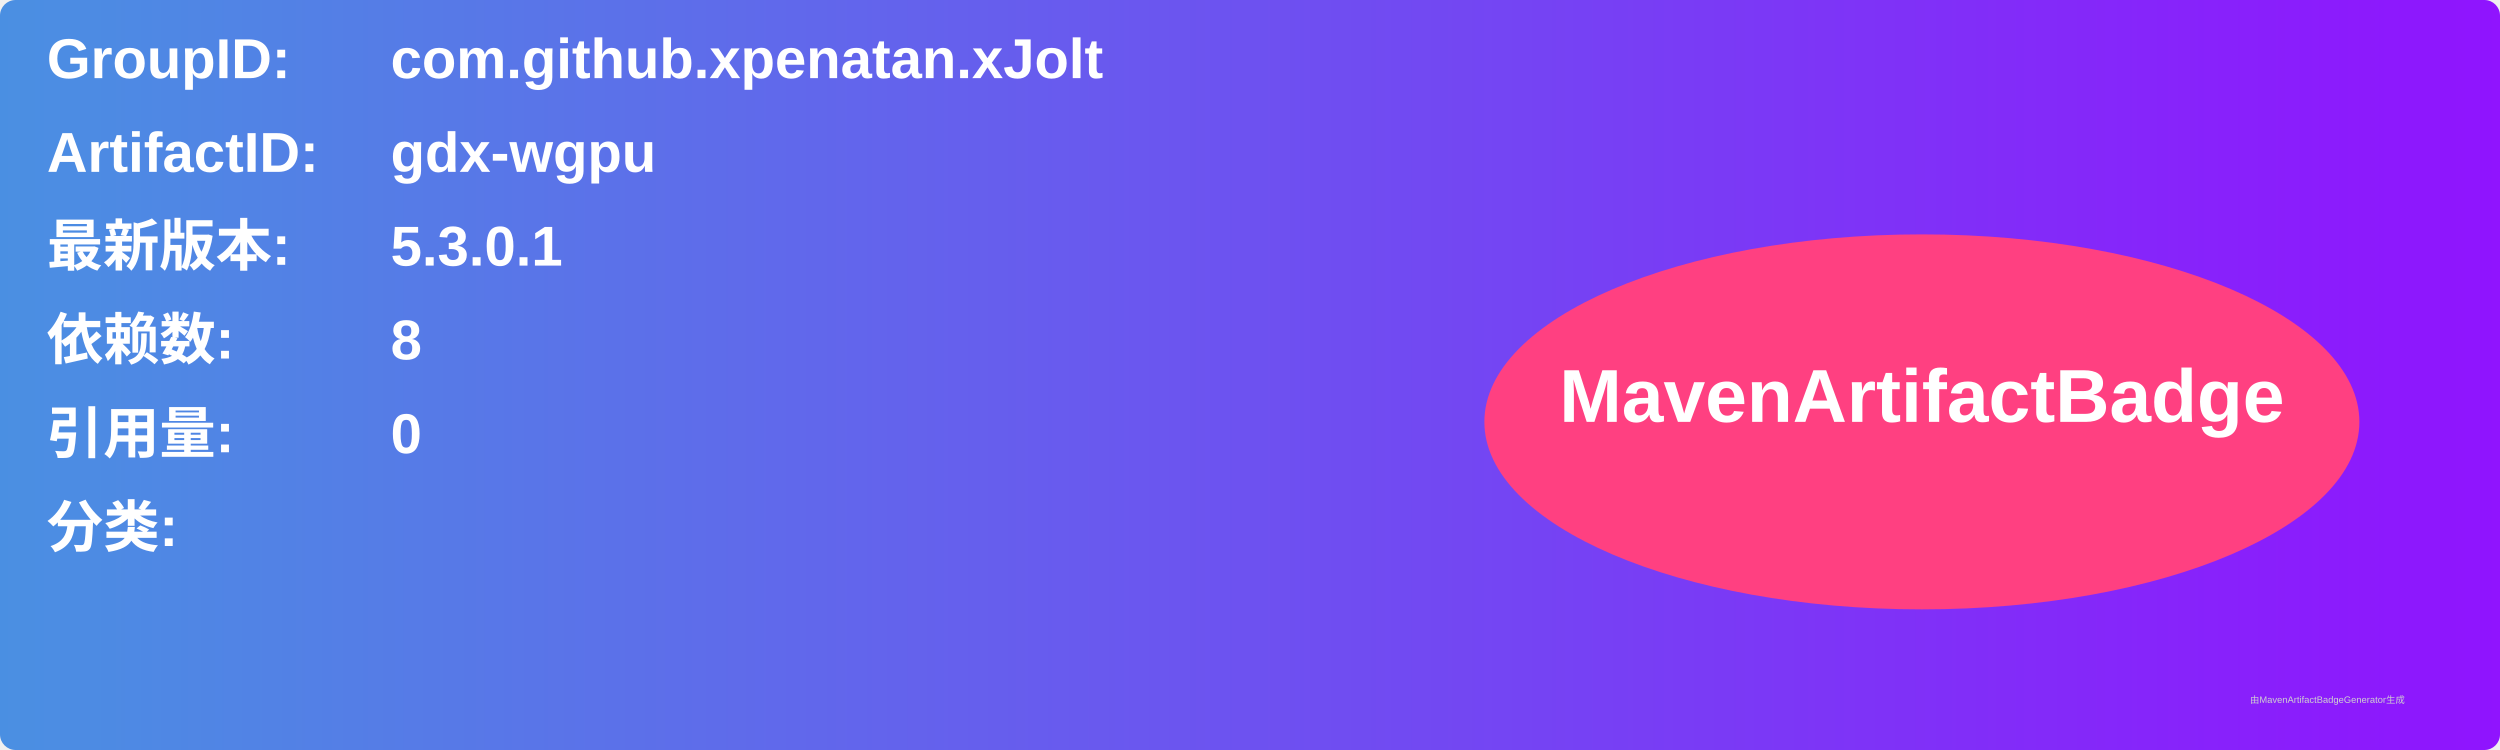
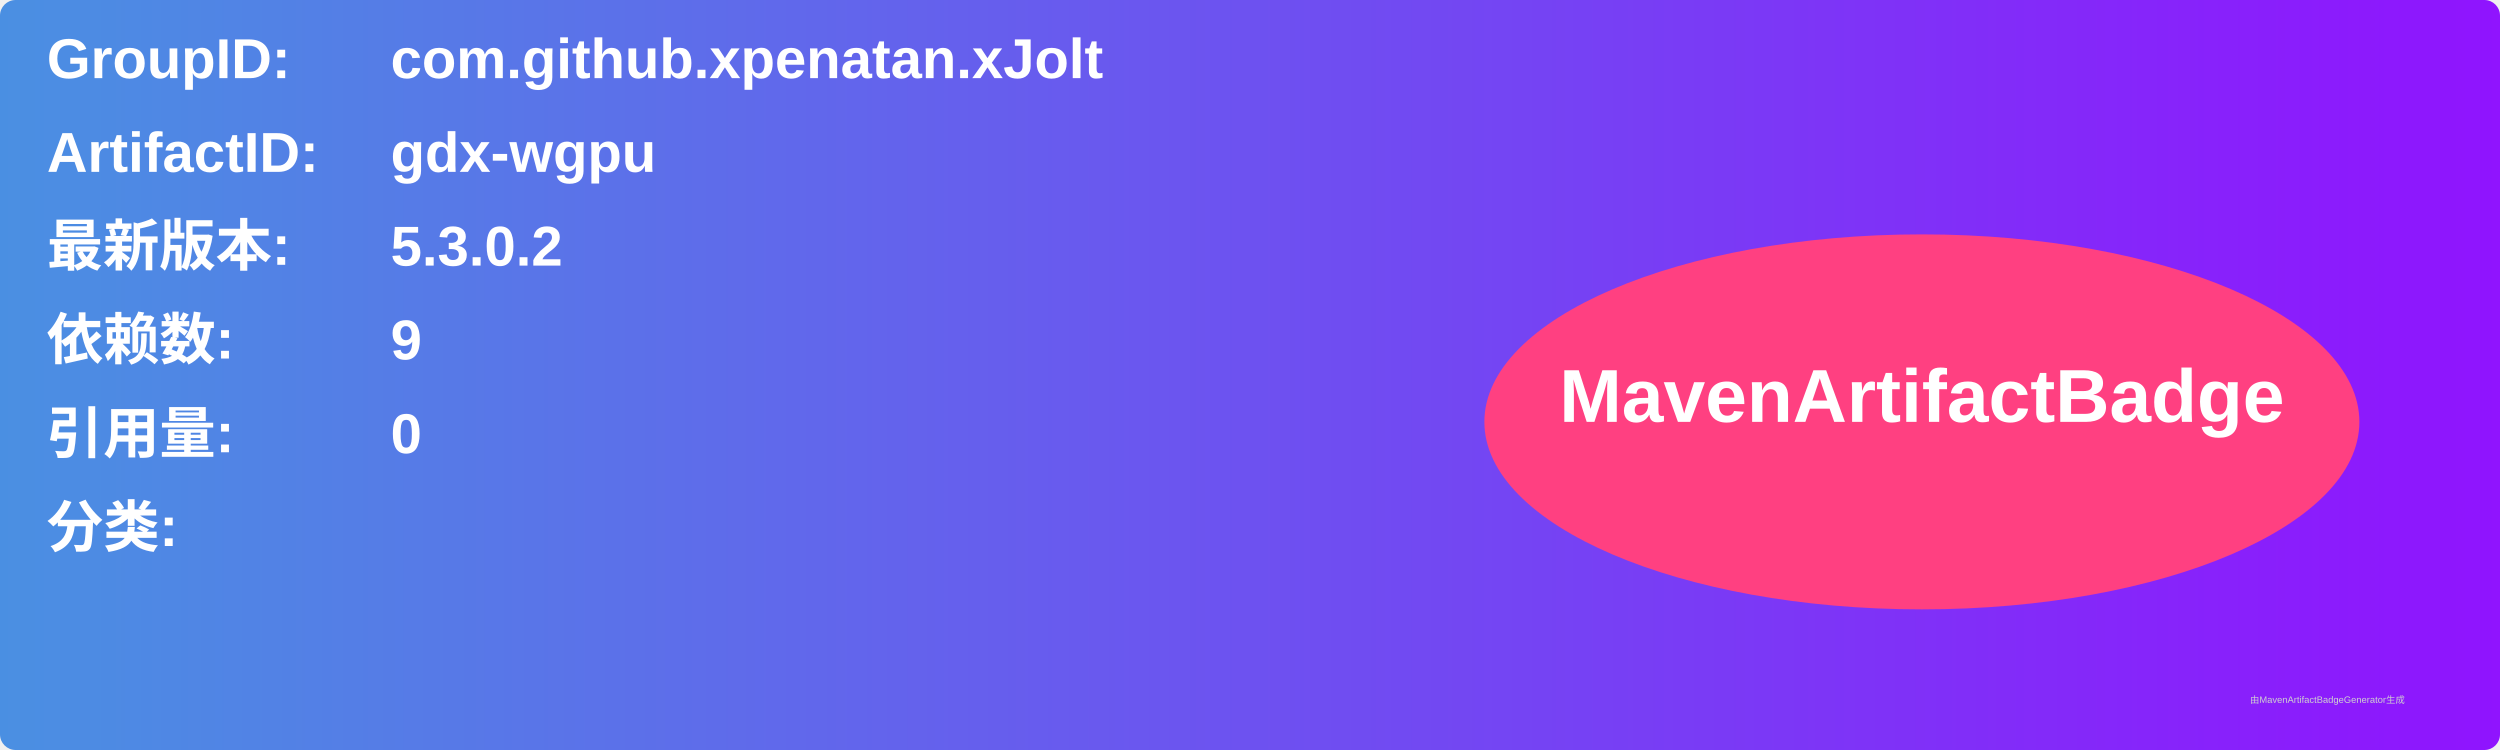
<svg xmlns="http://www.w3.org/2000/svg" width="800" height="240" viewBox="0 0 800 240">
  <linearGradient id="grad" x1="0%" y1="0%" x2="100%" y2="0%">
    <stop offset="0%" stop-color="#4a90e2" />
    <stop offset="100%" stop-color="#9013fe" />
  </linearGradient>
  <rect width="100%" height="100%" rx="5" ry="5" fill="url(#grad)" />
  <g transform="translate(15, 15)">
    <text x="0" y="10" font-family="Arial" font-size="18" fill="white" font-weight="bold" width="260">GroupID:</text>
    <text x="110" y="10" font-family="Arial" font-size="18" fill="white" font-weight="bold" width="460">com.github.xpenatan.xJolt</text>
    <text x="0" y="40" font-family="Arial" font-size="18" fill="white" font-weight="bold" width="260">ArtifactID:</text>
    <text x="110" y="40" font-family="Arial" font-size="18" fill="white" font-weight="bold" width="460">gdx-wgpu</text>
    <text x="0" y="70" font-family="Arial" font-size="18" fill="white" font-weight="bold">最新版本:</text>
    <text x="110" y="70" font-family="Arial" font-size="18" fill="white" font-weight="bold">
-       <tspan font-weight="bold">5.3.0.1</tspan>
+       <tspan font-weight="bold">5.3.0.2</tspan>
    </text>
    <text x="0" y="100" font-family="Arial" font-size="18" fill="white" font-weight="bold">依赖数: </text>
    <text x="110" y="100" font-family="Arial" font-size="18" fill="white">
-       <tspan font-weight="bold">8</tspan>
+       <tspan font-weight="bold">9</tspan>
    </text>
    <text x="0" y="130" font-family="Arial" font-size="18" fill="white" font-weight="bold">引用量: </text>
    <text x="110" y="130" font-family="Arial" font-size="18" fill="white">
      <tspan font-weight="bold">0</tspan>
    </text>
    <text x="0" y="160" font-family="Arial" font-size="18" fill="white" font-weight="bold">分类:</text>
    <text x="10" y="190" font-family="Arial" font-size="10" fill="white">
      <tspan font-weight="bold" />
    </text>
    <ellipse cx="600" cy="120" rx="140" ry="60" fill="#ff4081" />
    <text x="600" y="120" text-anchor="middle" font-family="Arial" font-size="24" fill="white" font-weight="bold">MavenArtifactBadge</text>
  </g>
  <text x="720" y="225" font-family="Arial" font-size="3" fill="#d0d0d0">由MavenArtifactBadgeGenerator生成</text>
</svg>
